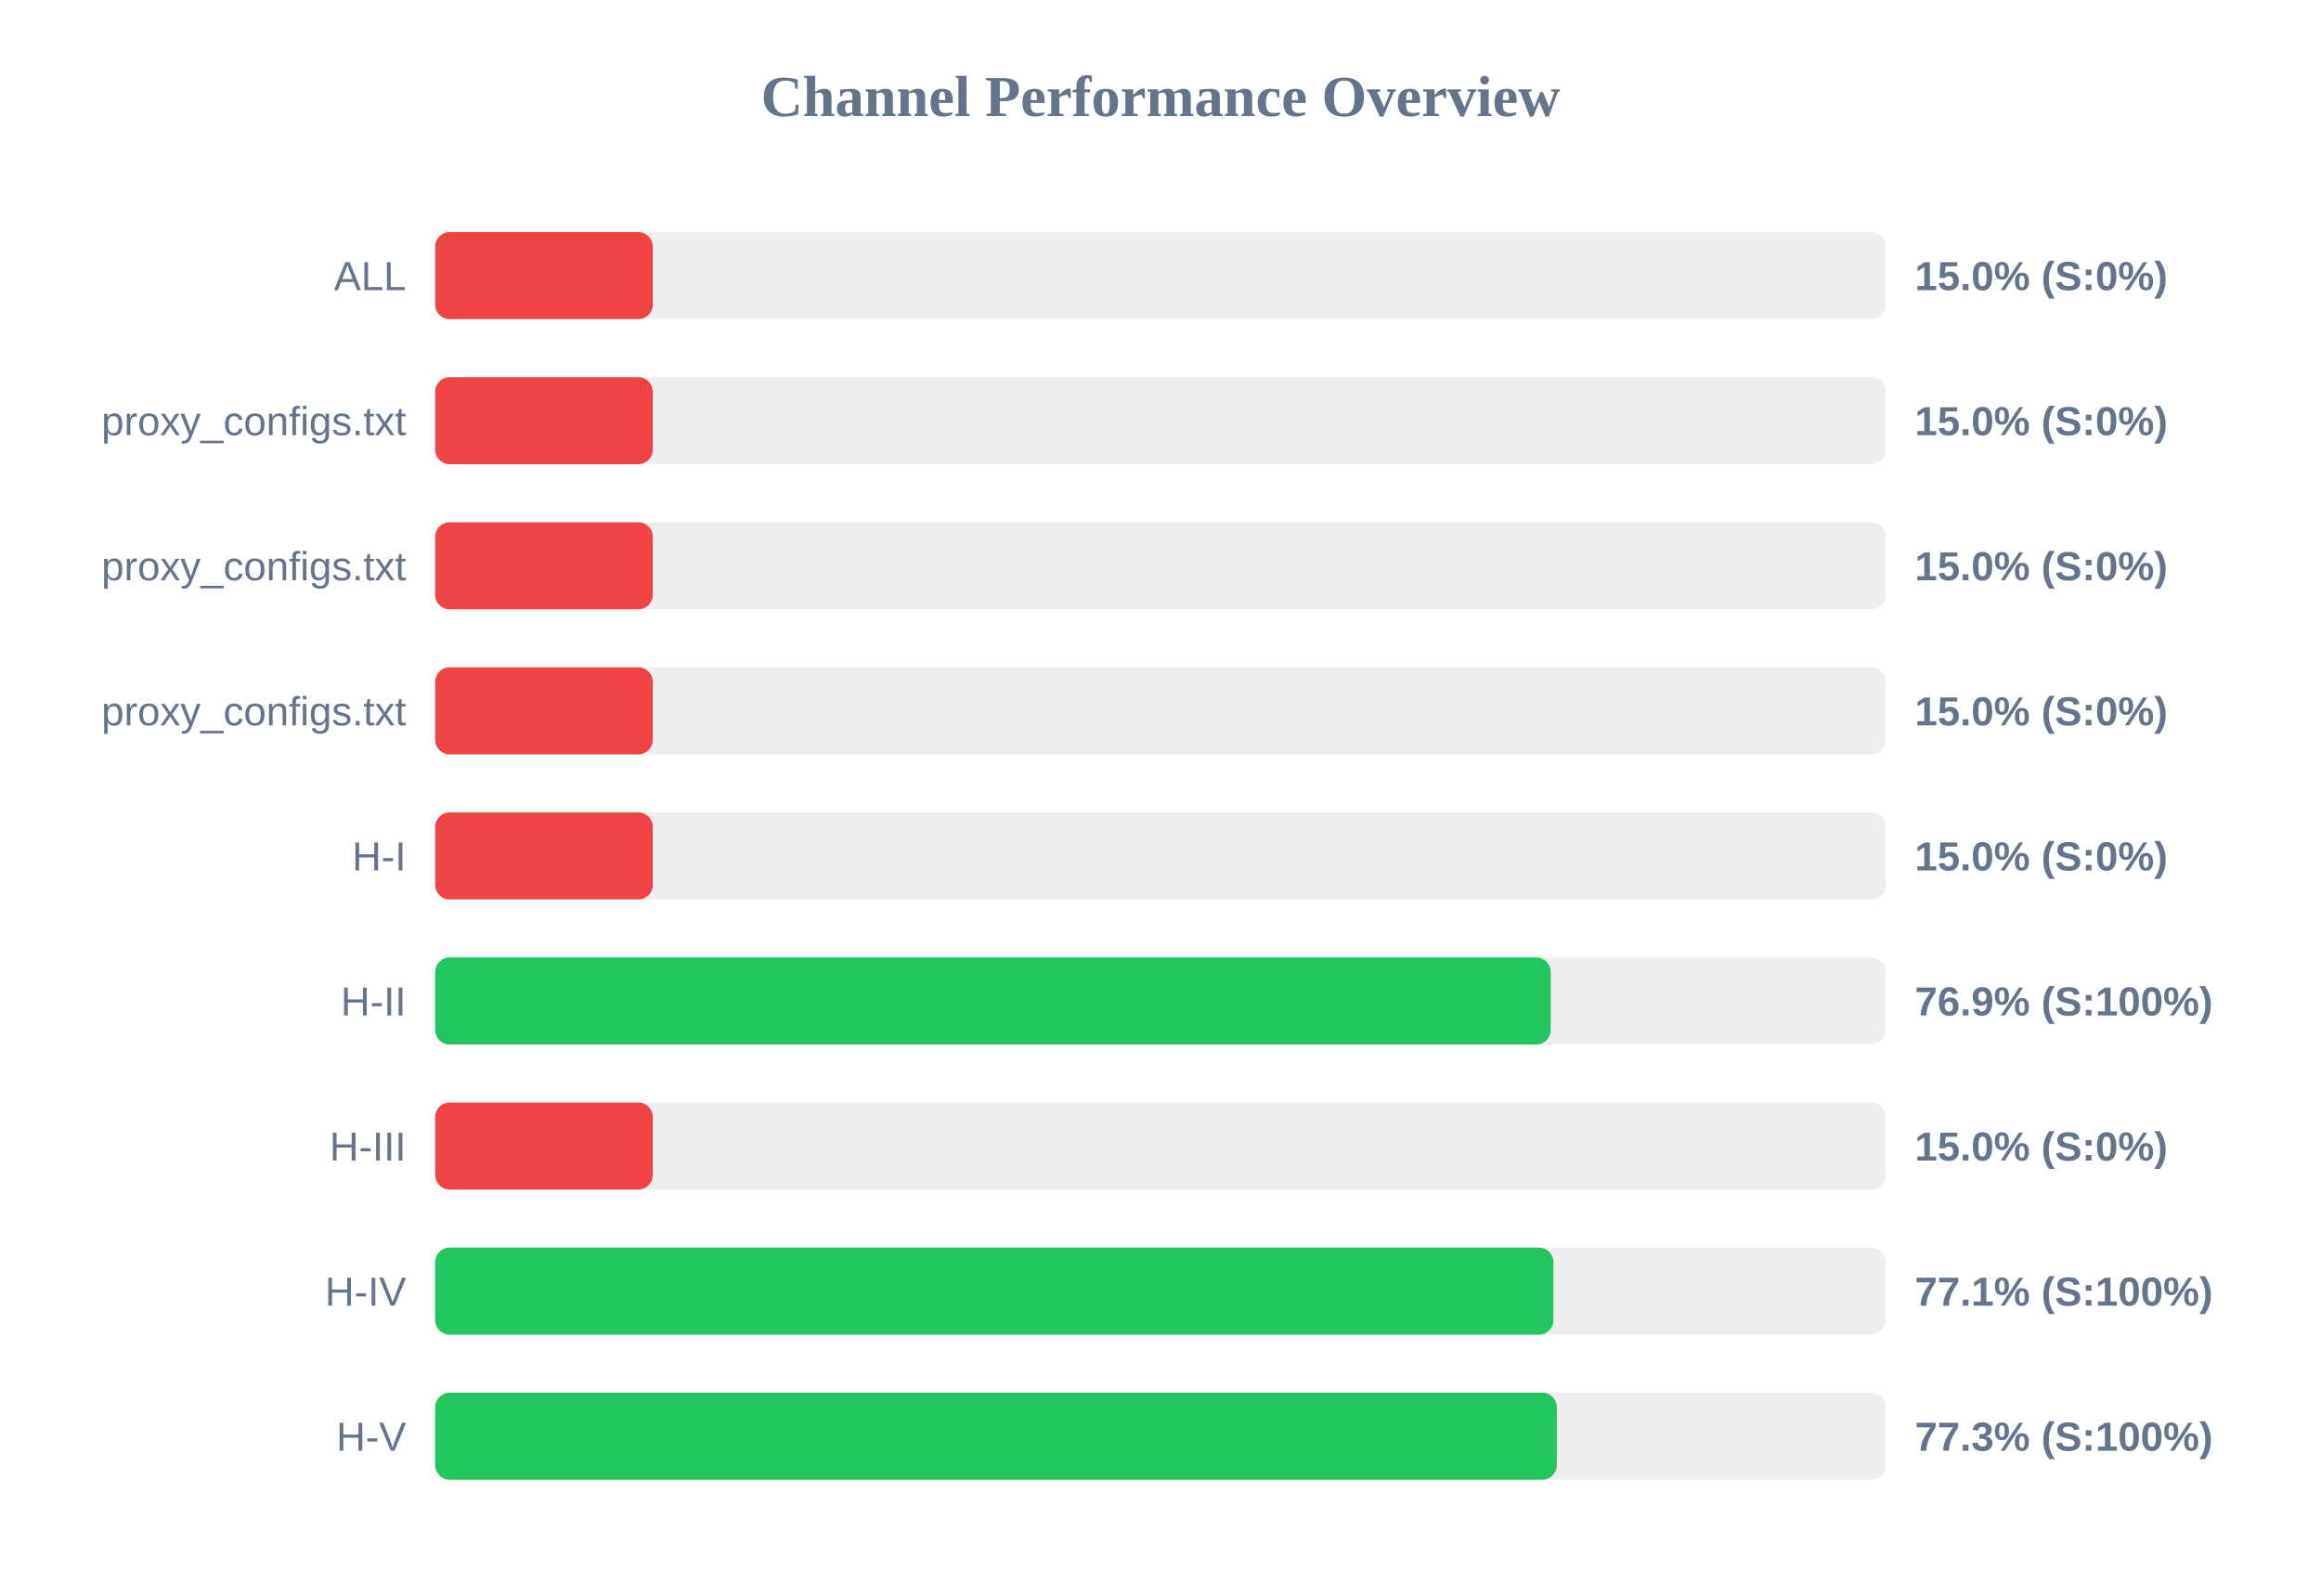
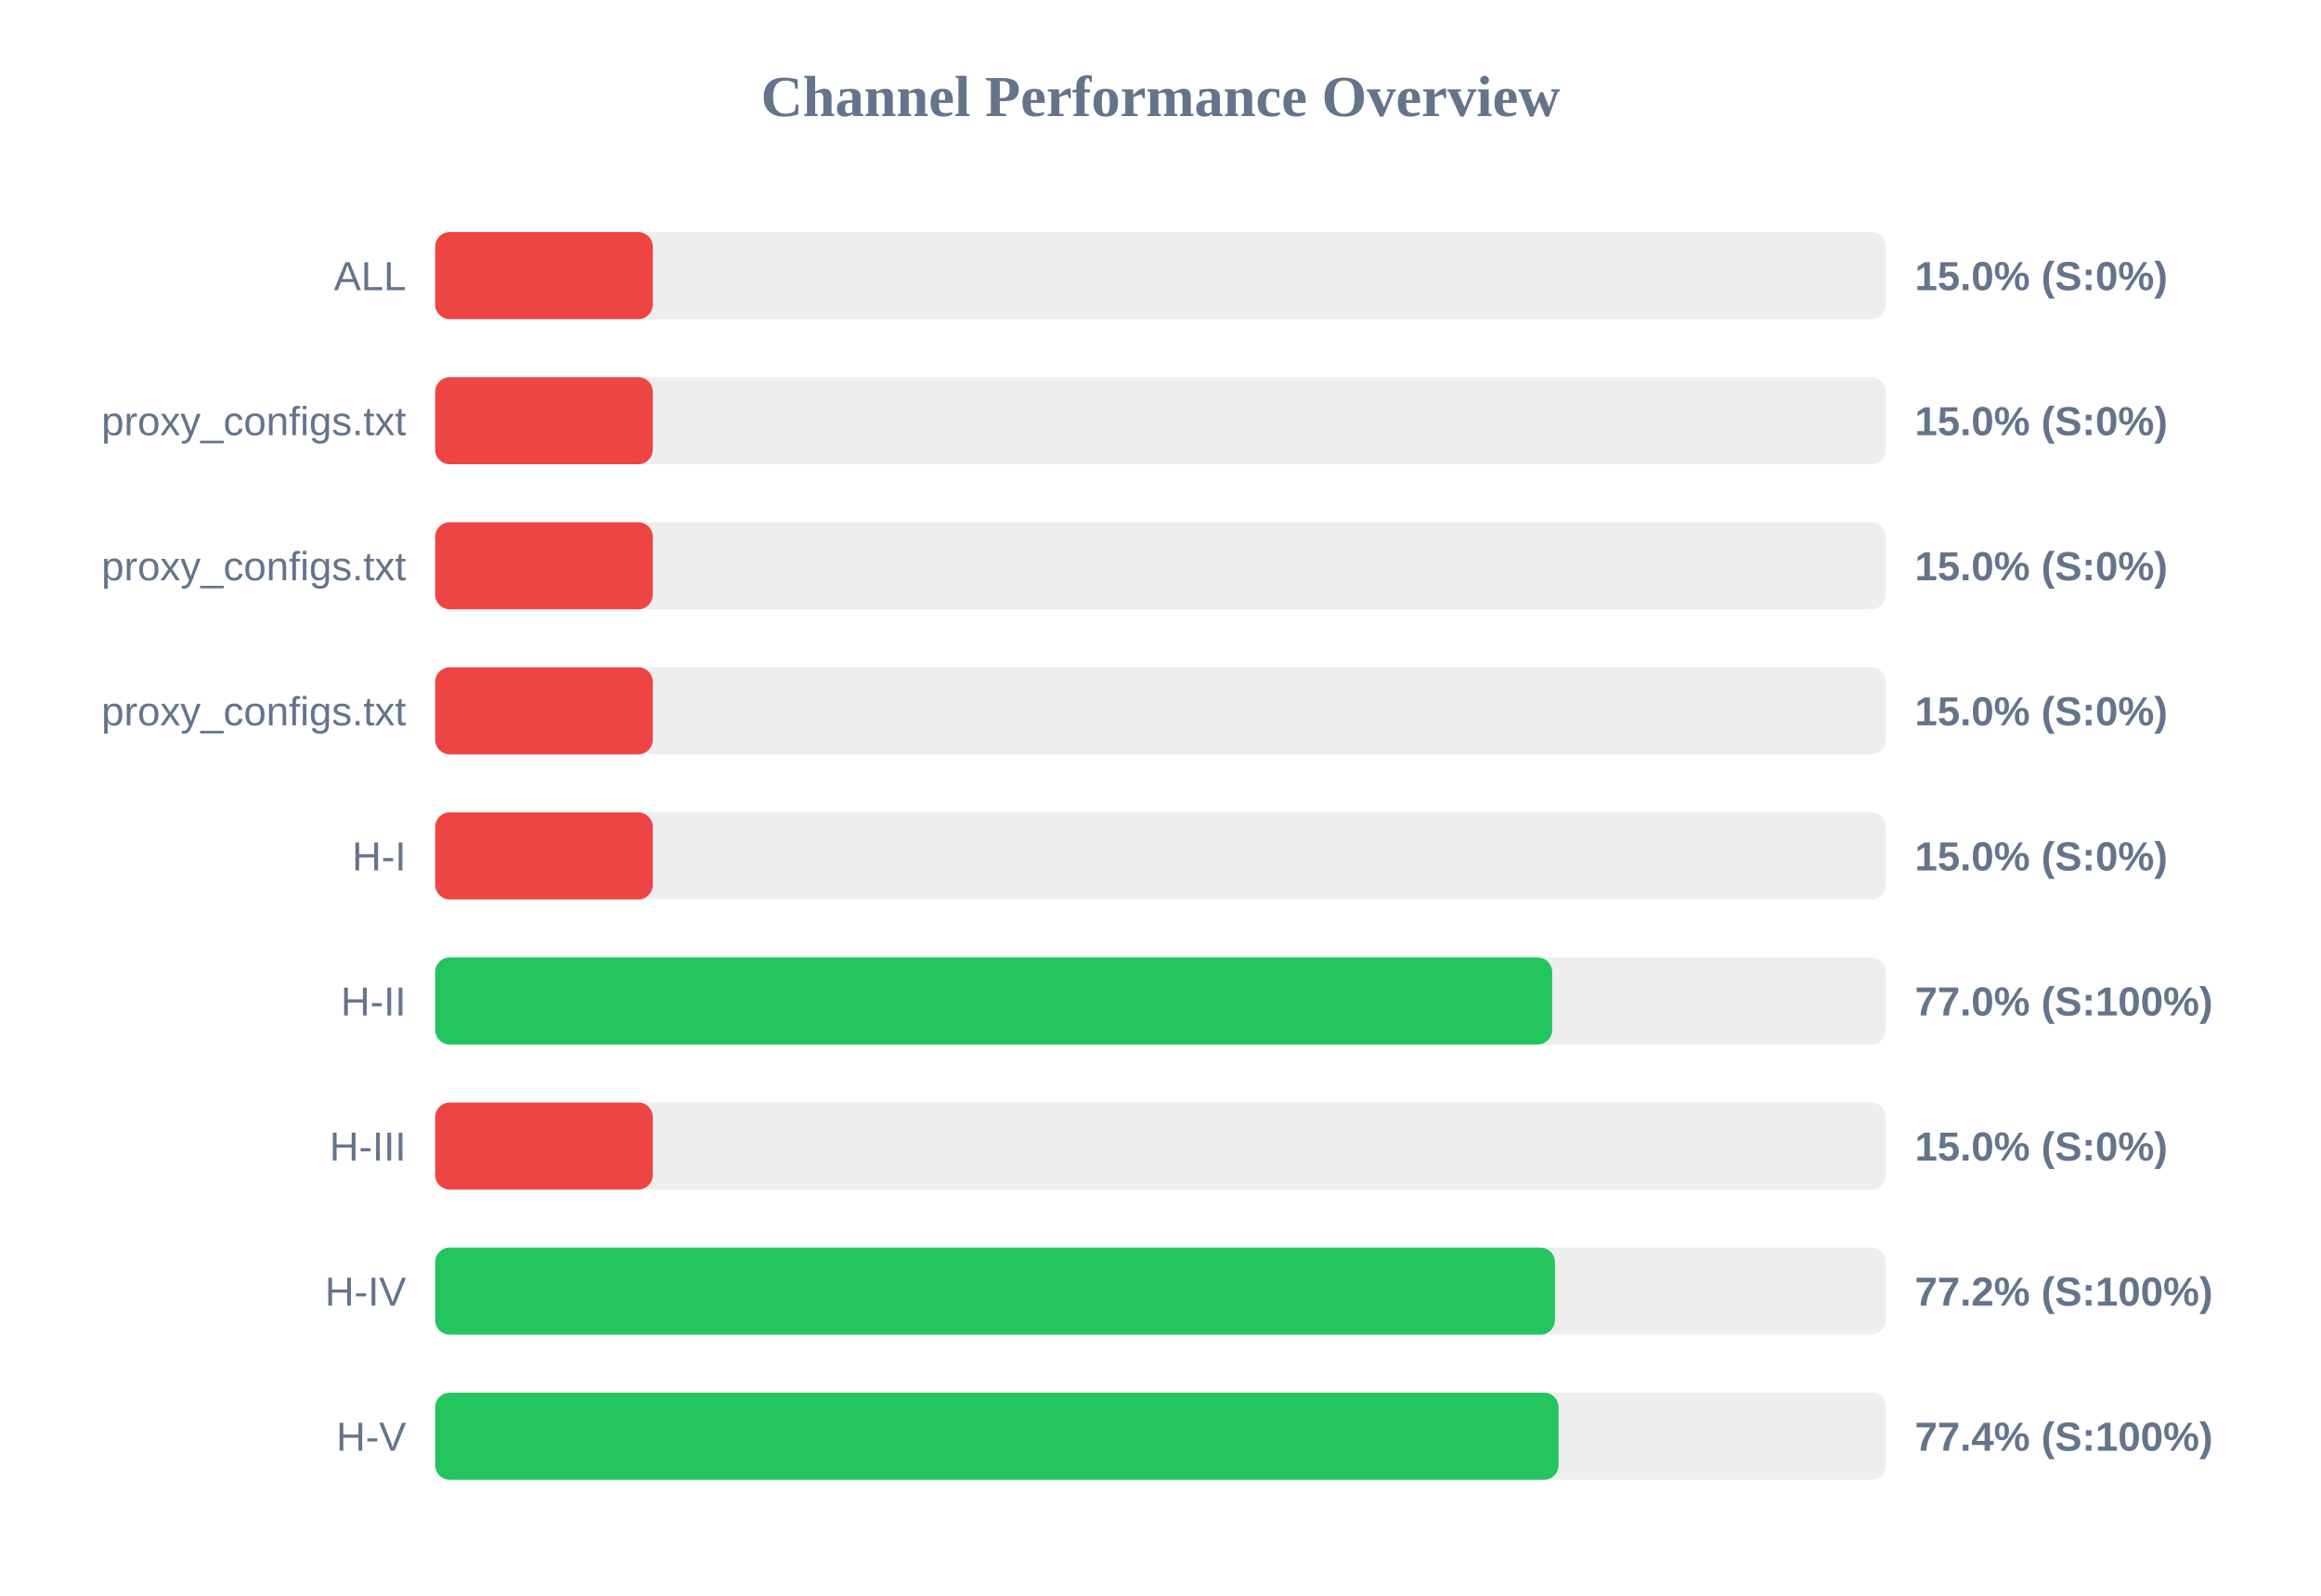
<svg xmlns="http://www.w3.org/2000/svg" width="800" height="550" version="1.1">
  <style>
        .row { font: 14px Arial; fill: #64748b; }
        .score { font: bold 14px Arial; fill: #64748b; }
    </style>
  <text x="400" y="40" text-anchor="middle" font-size="20px" font-weight="bold" fill="#64748b">Channel Performance Overview</text>
  <rect x="150" y="80" width="500" height="30" fill="#eee" rx="5" />
  <rect x="150" y="80" width="75.0" height="30" fill="#ef4444" rx="5" />
  <text x="140" y="100" text-anchor="end" class="row">ALL</text>
  <text x="660" y="100" text-anchor="start" class="score">15.0% (S:0%)</text>
  <rect x="150" y="130" width="500" height="30" fill="#eee" rx="5" />
  <rect x="150" y="130" width="75.0" height="30" fill="#ef4444" rx="5" />
  <text x="140" y="150" text-anchor="end" class="row">proxy_configs.txt</text>
  <text x="660" y="150" text-anchor="start" class="score">15.0% (S:0%)</text>
  <rect x="150" y="180" width="500" height="30" fill="#eee" rx="5" />
  <rect x="150" y="180" width="75.0" height="30" fill="#ef4444" rx="5" />
  <text x="140" y="200" text-anchor="end" class="row">proxy_configs.txt</text>
  <text x="660" y="200" text-anchor="start" class="score">15.0% (S:0%)</text>
  <rect x="150" y="230" width="500" height="30" fill="#eee" rx="5" />
  <rect x="150" y="230" width="75.0" height="30" fill="#ef4444" rx="5" />
  <text x="140" y="250" text-anchor="end" class="row">proxy_configs.txt</text>
  <text x="660" y="250" text-anchor="start" class="score">15.0% (S:0%)</text>
  <rect x="150" y="280" width="500" height="30" fill="#eee" rx="5" />
  <rect x="150" y="280" width="75.0" height="30" fill="#ef4444" rx="5" />
  <text x="140" y="300" text-anchor="end" class="row">H-I</text>
  <text x="660" y="300" text-anchor="start" class="score">15.0% (S:0%)</text>
  <rect x="150" y="330" width="500" height="30" fill="#eee" rx="5" />
-   <rect x="150" y="330" width="384.5" height="30" fill="#22c55e" rx="5" />
+   <rect x="150" y="330" width="385.0" height="30" fill="#22c55e" rx="5" />
  <text x="140" y="350" text-anchor="end" class="row">H-II</text>
-   <text x="660" y="350" text-anchor="start" class="score">76.9% (S:100%)</text>
+   <text x="660" y="350" text-anchor="start" class="score">77.0% (S:100%)</text>
  <rect x="150" y="380" width="500" height="30" fill="#eee" rx="5" />
  <rect x="150" y="380" width="75.0" height="30" fill="#ef4444" rx="5" />
  <text x="140" y="400" text-anchor="end" class="row">H-III</text>
  <text x="660" y="400" text-anchor="start" class="score">15.0% (S:0%)</text>
  <rect x="150" y="430" width="500" height="30" fill="#eee" rx="5" />
-   <rect x="150" y="430" width="385.45" height="30" fill="#22c55e" rx="5" />
+   <rect x="150" y="430" width="385.95" height="30" fill="#22c55e" rx="5" />
  <text x="140" y="450" text-anchor="end" class="row">H-IV</text>
-   <text x="660" y="450" text-anchor="start" class="score">77.1% (S:100%)</text>
+   <text x="660" y="450" text-anchor="start" class="score">77.2% (S:100%)</text>
  <rect x="150" y="480" width="500" height="30" fill="#eee" rx="5" />
-   <rect x="150" y="480" width="386.6" height="30" fill="#22c55e" rx="5" />
+   <rect x="150" y="480" width="387.2" height="30" fill="#22c55e" rx="5" />
  <text x="140" y="500" text-anchor="end" class="row">H-V</text>
-   <text x="660" y="500" text-anchor="start" class="score">77.3% (S:100%)</text>
+   <text x="660" y="500" text-anchor="start" class="score">77.4% (S:100%)</text>
</svg>
